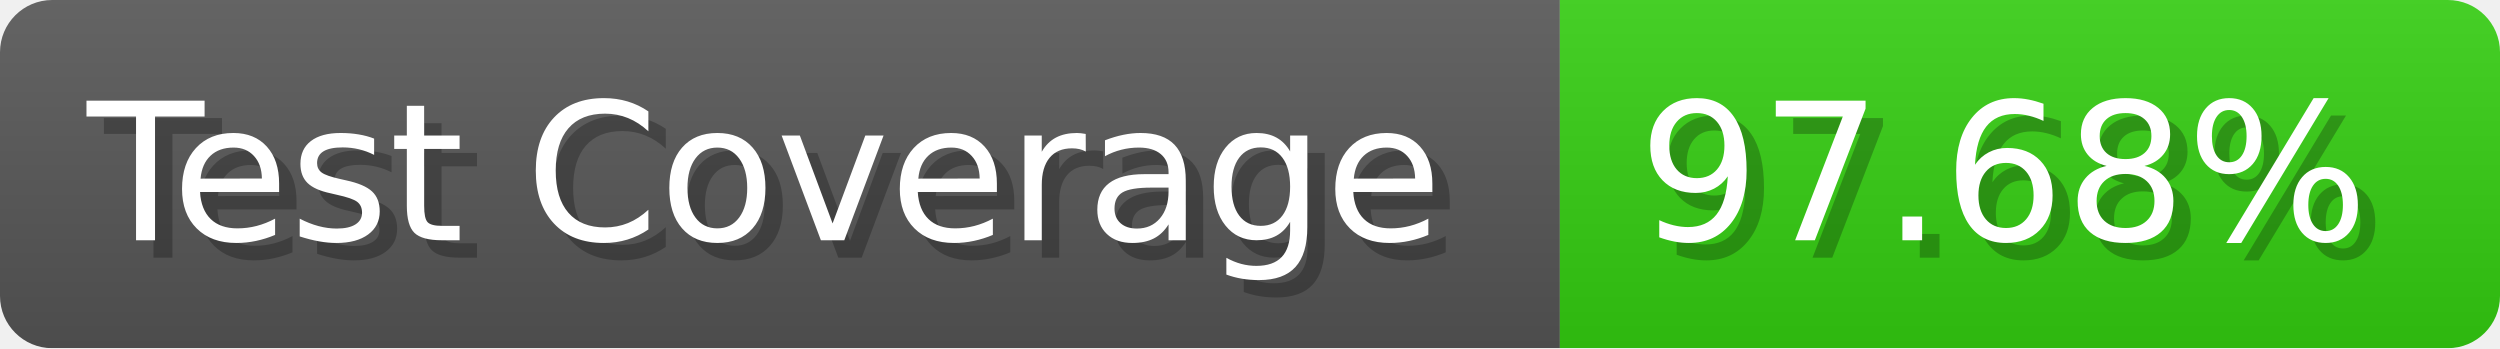
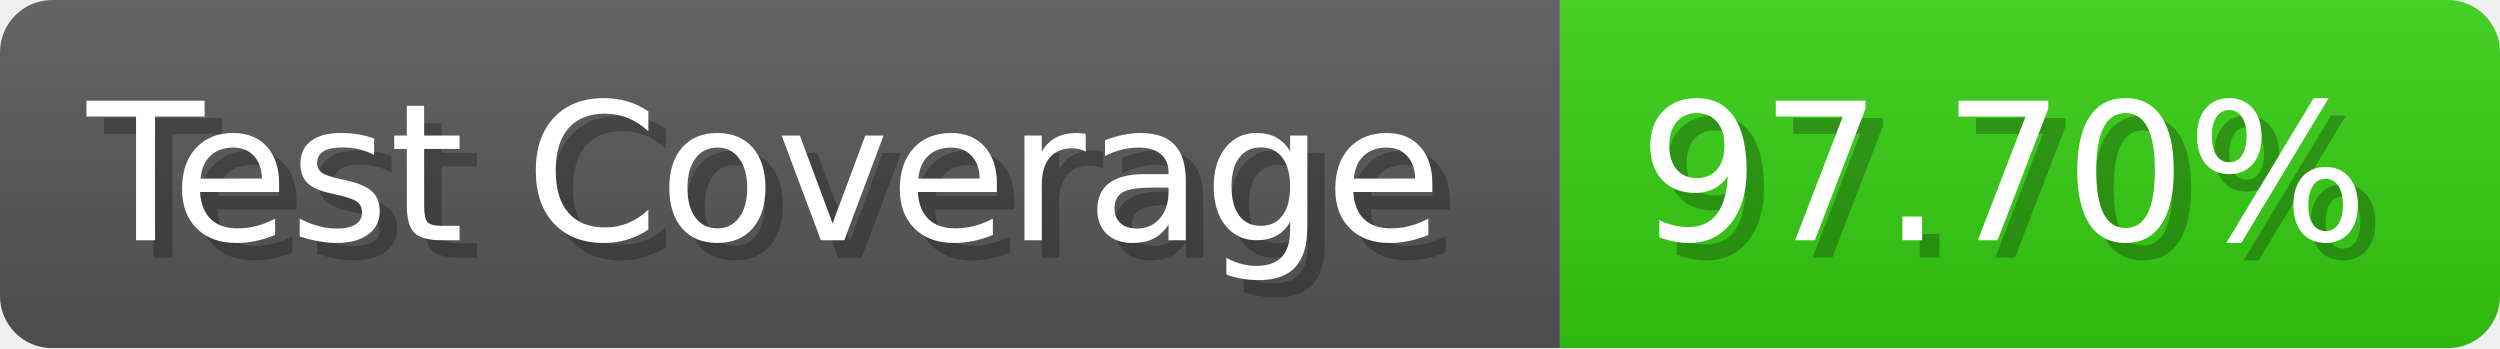
- <svg xmlns="http://www.w3.org/2000/svg" width="143.6" height="20" viewBox="0 0 1436 200" role="img" aria-label="Test Coverage: 97.68%">
+ <svg xmlns="http://www.w3.org/2000/svg" width="143.6" height="20" viewBox="0 0 1436 200" role="img" aria-label="Test Coverage: 97.70%">
  <linearGradient id="a" x2="0" y2="100%">
    <stop offset="0" stop-opacity=".1" stop-color="#EEE" />
    <stop offset="1" stop-opacity=".1" />
  </linearGradient>
  <mask id="m">
    <rect width="1436" height="200" rx="30" fill="#FFF" />
  </mask>
  <g mask="url(#m)">
    <rect width="896" height="200" fill="#555" />
    <rect width="540" height="200" fill="#3C1" x="896" />
    <rect width="1436" height="200" fill="url(#a)" />
  </g>
  <g aria-hidden="true" fill="#fff" text-anchor="start" font-family="Verdana,DejaVu Sans,sans-serif" font-size="110">
    <text x="60" y="148" textLength="796" fill="#000" opacity="0.25">Test Coverage</text>
    <text x="50" y="138" textLength="796">Test Coverage</text>
-     <text x="951" y="148" textLength="440" fill="#000" opacity="0.25">97.68%</text>
-     <text x="941" y="138" textLength="440">97.68%</text>
+     <text x="951" y="148" textLength="440" fill="#000" opacity="0.25">97.70%</text>
+     <text x="941" y="138" textLength="440">97.70%</text>
  </g>
</svg>
